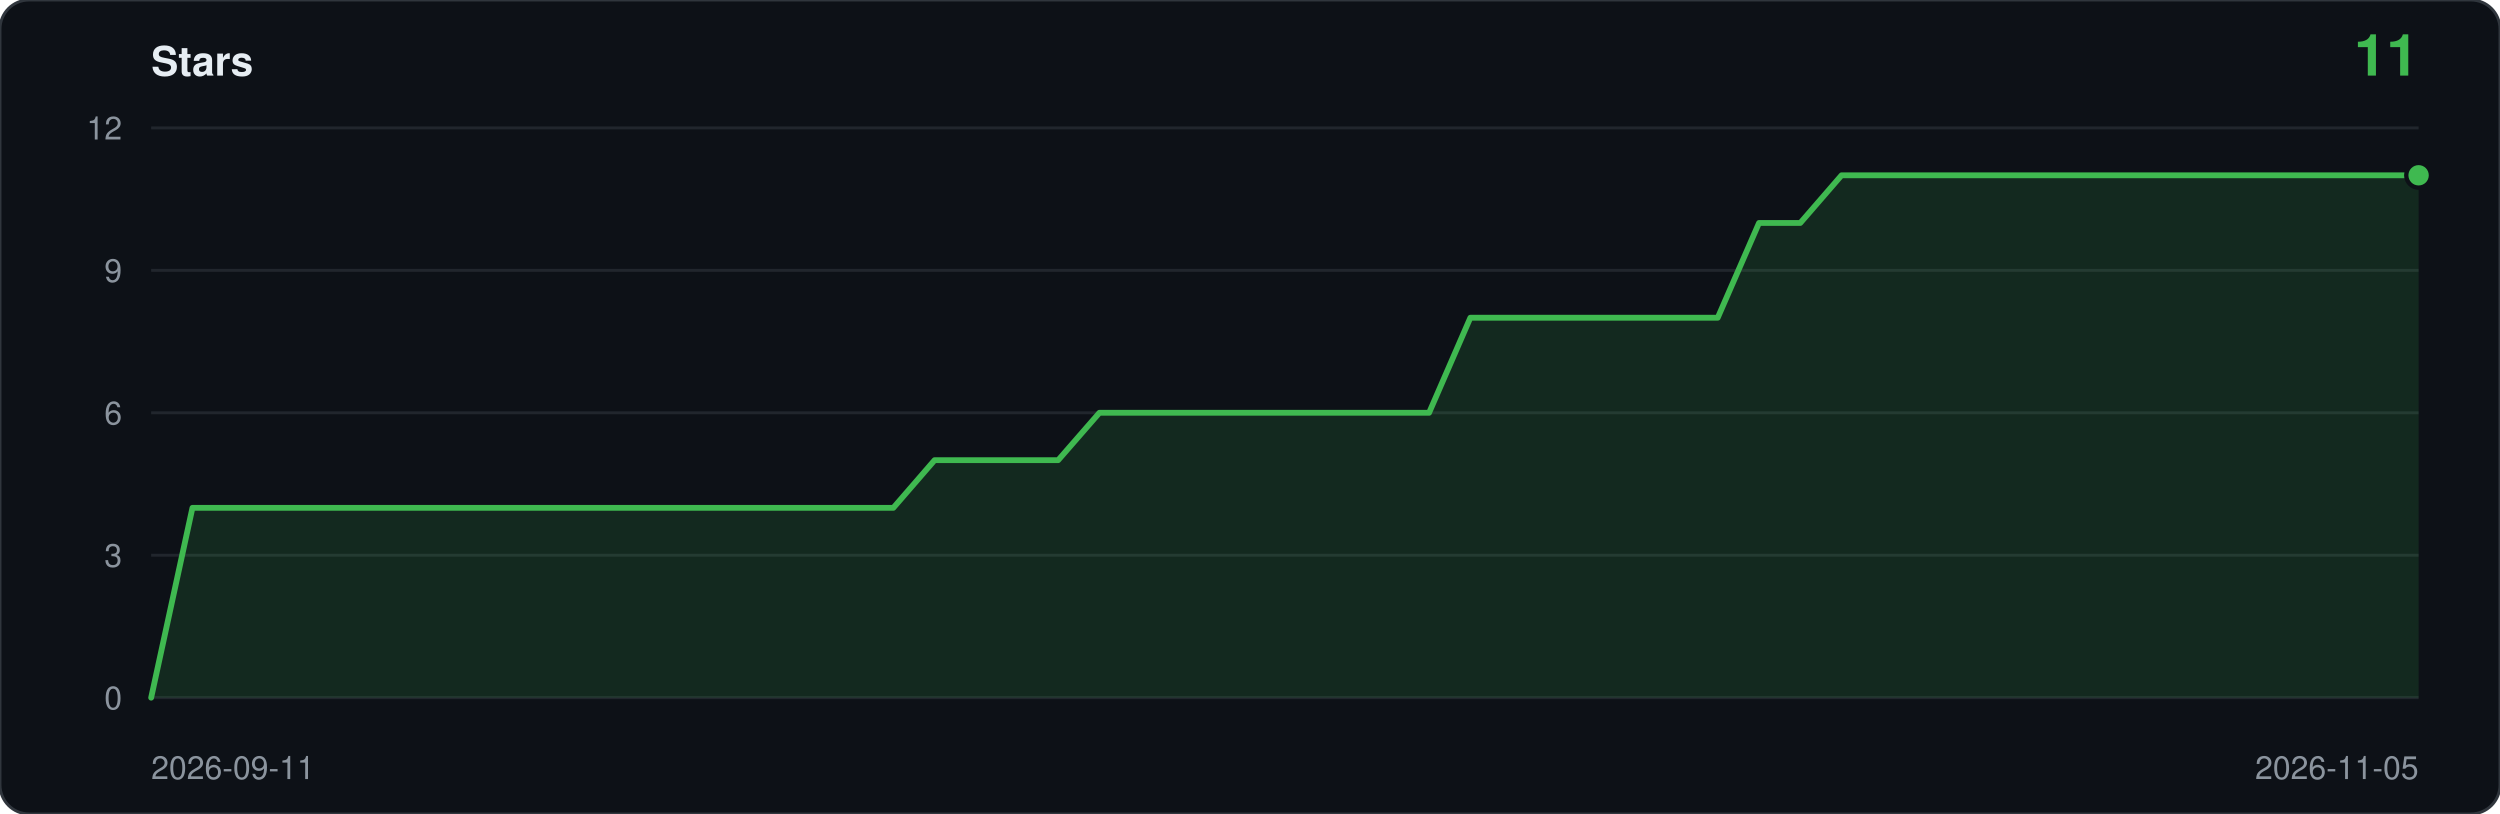
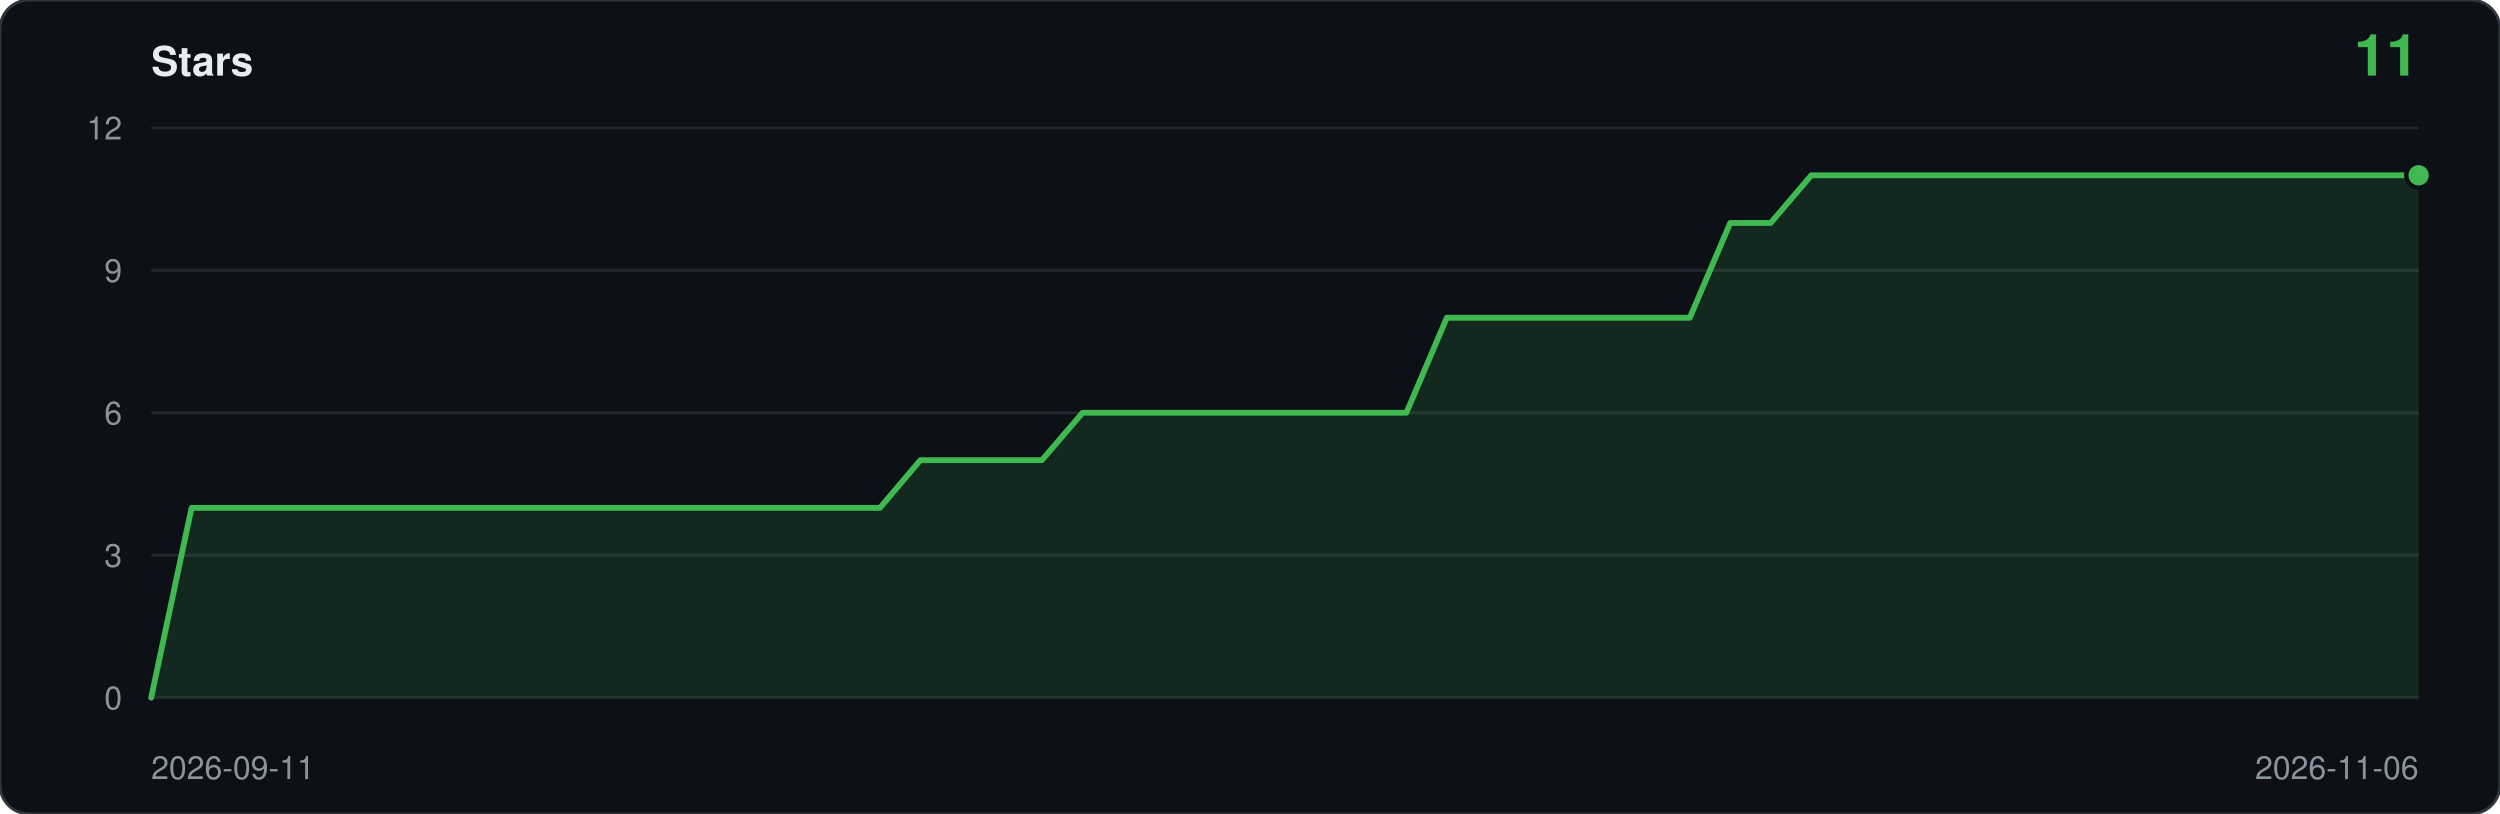
<svg xmlns="http://www.w3.org/2000/svg" viewBox="0 0 860 280" width="860" height="280" role="img" aria-label="Star history: 11 stars">
  <rect width="860" height="280" rx="10" fill="#0d1117" stroke="#30363d" />
  <text x="52" y="26" font-family="ui-sans-serif,-apple-system,Segoe UI,Helvetica,Arial,sans-serif" font-size="14" font-weight="600" fill="#e6edf3">Stars</text>
  <text x="832" y="26" text-anchor="end" font-family="ui-sans-serif,-apple-system,Segoe UI,Helvetica,Arial,sans-serif" font-size="20" font-weight="600" fill="#3fb950">11</text>
  <line x1="52" y1="240.0" x2="832" y2="240.0" stroke="#21262d" />
  <text x="42" y="244.0" text-anchor="end" font-family="ui-sans-serif,-apple-system,Segoe UI,Helvetica,Arial,sans-serif" font-size="11" fill="#8b949e">0</text>
  <line x1="52" y1="191.0" x2="832" y2="191.0" stroke="#21262d" />
  <text x="42" y="195.0" text-anchor="end" font-family="ui-sans-serif,-apple-system,Segoe UI,Helvetica,Arial,sans-serif" font-size="11" fill="#8b949e">3</text>
  <line x1="52" y1="142.0" x2="832" y2="142.0" stroke="#21262d" />
  <text x="42" y="146.0" text-anchor="end" font-family="ui-sans-serif,-apple-system,Segoe UI,Helvetica,Arial,sans-serif" font-size="11" fill="#8b949e">6</text>
  <line x1="52" y1="93.0" x2="832" y2="93.0" stroke="#21262d" />
  <text x="42" y="97.0" text-anchor="end" font-family="ui-sans-serif,-apple-system,Segoe UI,Helvetica,Arial,sans-serif" font-size="11" fill="#8b949e">9</text>
  <line x1="52" y1="44.0" x2="832" y2="44.0" stroke="#21262d" />
  <text x="42" y="48.0" text-anchor="end" font-family="ui-sans-serif,-apple-system,Segoe UI,Helvetica,Arial,sans-serif" font-size="11" fill="#8b949e">12</text>
-   <path d="M 52.0,240.0 L 52.0,240.0 L 66.2,174.7 L 80.4,174.7 L 94.5,174.7 L 108.7,174.7 L 122.9,174.7 L 137.1,174.7 L 151.3,174.7 L 165.5,174.7 L 179.6,174.7 L 193.8,174.7 L 208.0,174.7 L 222.2,174.7 L 236.4,174.7 L 250.5,174.7 L 264.7,174.7 L 278.9,174.7 L 293.1,174.7 L 307.3,174.7 L 321.5,158.3 L 335.6,158.3 L 349.8,158.3 L 364.0,158.3 L 378.2,142.0 L 392.4,142.0 L 406.5,142.0 L 420.7,142.0 L 434.9,142.0 L 449.1,142.0 L 463.3,142.0 L 477.5,142.0 L 491.6,142.0 L 505.8,109.3 L 520.0,109.3 L 534.2,109.3 L 548.4,109.3 L 562.5,109.3 L 576.7,109.3 L 590.9,109.3 L 605.1,76.7 L 619.3,76.7 L 633.5,60.3 L 647.6,60.3 L 661.8,60.3 L 676.0,60.3 L 690.2,60.3 L 704.4,60.3 L 718.5,60.3 L 732.7,60.3 L 746.9,60.3 L 761.1,60.3 L 775.3,60.3 L 789.5,60.3 L 803.6,60.3 L 817.8,60.3 L 832.0,60.3 L 832.0,240.0 Z" fill="#3fb950" fill-opacity="0.14" />
-   <polyline points="52.0,240.0 66.2,174.7 80.4,174.7 94.5,174.7 108.7,174.7 122.9,174.7 137.1,174.7 151.3,174.7 165.5,174.7 179.6,174.7 193.8,174.7 208.0,174.7 222.2,174.7 236.4,174.7 250.5,174.7 264.7,174.7 278.9,174.7 293.1,174.7 307.3,174.7 321.5,158.3 335.6,158.3 349.8,158.3 364.0,158.3 378.2,142.0 392.4,142.0 406.5,142.0 420.7,142.0 434.9,142.0 449.1,142.0 463.3,142.0 477.5,142.0 491.6,142.0 505.8,109.3 520.0,109.3 534.2,109.3 548.4,109.3 562.5,109.3 576.7,109.3 590.9,109.3 605.1,76.7 619.3,76.7 633.5,60.3 647.6,60.3 661.8,60.3 676.0,60.3 690.2,60.3 704.4,60.3 718.5,60.3 732.7,60.3 746.9,60.3 761.1,60.3 775.3,60.3 789.5,60.3 803.6,60.3 817.8,60.3 832.0,60.3" fill="none" stroke="#3fb950" stroke-width="2" stroke-linejoin="round" stroke-linecap="round" />
+   <path d="M 52.0,240.0 L 52.0,240.0 L 65.9,174.7 L 79.9,174.7 L 93.8,174.7 L 107.7,174.7 L 121.6,174.7 L 135.6,174.7 L 149.5,174.7 L 163.4,174.7 L 177.4,174.7 L 191.3,174.7 L 205.2,174.7 L 219.1,174.7 L 233.1,174.7 L 247.0,174.7 L 260.9,174.7 L 274.9,174.7 L 288.8,174.7 L 302.7,174.7 L 316.6,158.3 L 330.6,158.3 L 344.5,158.3 L 358.4,158.3 L 372.4,142.0 L 386.3,142.0 L 400.2,142.0 L 414.1,142.0 L 428.1,142.0 L 442.0,142.0 L 455.9,142.0 L 469.9,142.0 L 483.8,142.0 L 497.7,109.3 L 511.6,109.3 L 525.6,109.3 L 539.5,109.3 L 553.4,109.3 L 567.4,109.3 L 581.3,109.3 L 595.2,76.7 L 609.1,76.7 L 623.1,60.3 L 637.0,60.3 L 650.9,60.3 L 664.9,60.3 L 678.8,60.3 L 692.7,60.3 L 706.6,60.3 L 720.6,60.3 L 734.5,60.3 L 748.4,60.3 L 762.4,60.3 L 776.3,60.3 L 790.2,60.3 L 804.1,60.3 L 818.1,60.3 L 832.0,60.3 L 832.0,240.0 Z" fill="#3fb950" fill-opacity="0.14" />
+   <polyline points="52.0,240.0 65.9,174.7 79.9,174.7 93.8,174.7 107.7,174.7 121.6,174.7 135.6,174.7 149.5,174.7 163.4,174.7 177.4,174.7 191.3,174.7 205.2,174.7 219.1,174.7 233.1,174.7 247.0,174.7 260.9,174.7 274.9,174.7 288.8,174.7 302.7,174.7 316.6,158.3 330.6,158.3 344.5,158.3 358.4,158.3 372.4,142.0 386.3,142.0 400.2,142.0 414.1,142.0 428.1,142.0 442.0,142.0 455.9,142.0 469.9,142.0 483.8,142.0 497.7,109.3 511.6,109.3 525.6,109.3 539.5,109.3 553.4,109.3 567.4,109.3 581.3,109.3 595.2,76.7 609.1,76.7 623.1,60.3 637.0,60.3 650.9,60.3 664.9,60.3 678.8,60.3 692.7,60.3 706.6,60.3 720.6,60.3 734.5,60.3 748.4,60.3 762.4,60.3 776.3,60.3 790.2,60.3 804.1,60.3 818.1,60.3 832.0,60.3" fill="none" stroke="#3fb950" stroke-width="2" stroke-linejoin="round" stroke-linecap="round" />
  <circle cx="832.0" cy="60.3" r="5" fill="#0d1117" />
  <circle cx="832.0" cy="60.3" r="3.5" fill="#3fb950" />
  <text x="52" y="268" font-family="ui-sans-serif,-apple-system,Segoe UI,Helvetica,Arial,sans-serif" font-size="11" fill="#8b949e">2026-09-11</text>
-   <text x="832" y="268" text-anchor="end" font-family="ui-sans-serif,-apple-system,Segoe UI,Helvetica,Arial,sans-serif" font-size="11" fill="#8b949e">2026-11-05</text>
+   <text x="832" y="268" text-anchor="end" font-family="ui-sans-serif,-apple-system,Segoe UI,Helvetica,Arial,sans-serif" font-size="11" fill="#8b949e">2026-11-06</text>
</svg>
